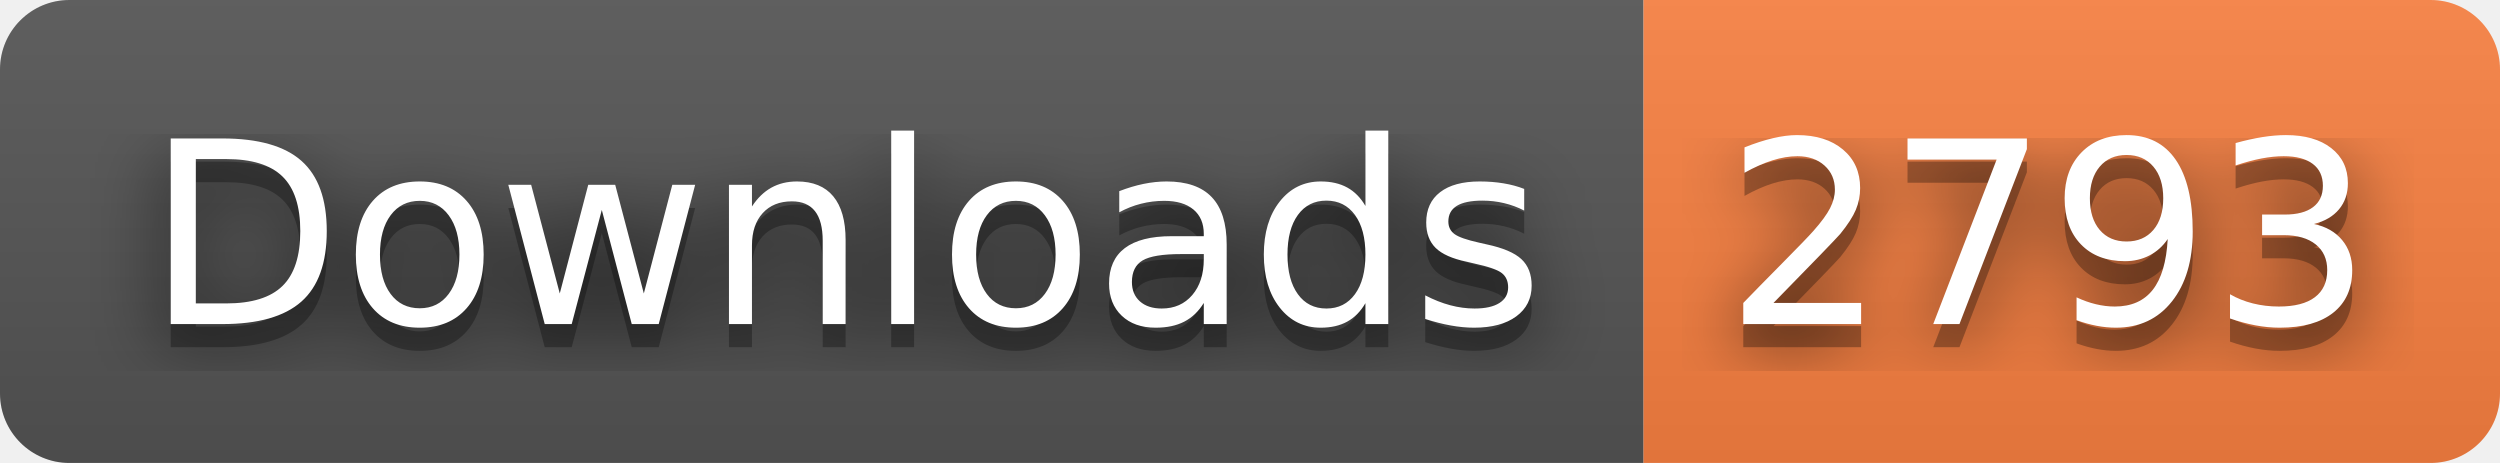
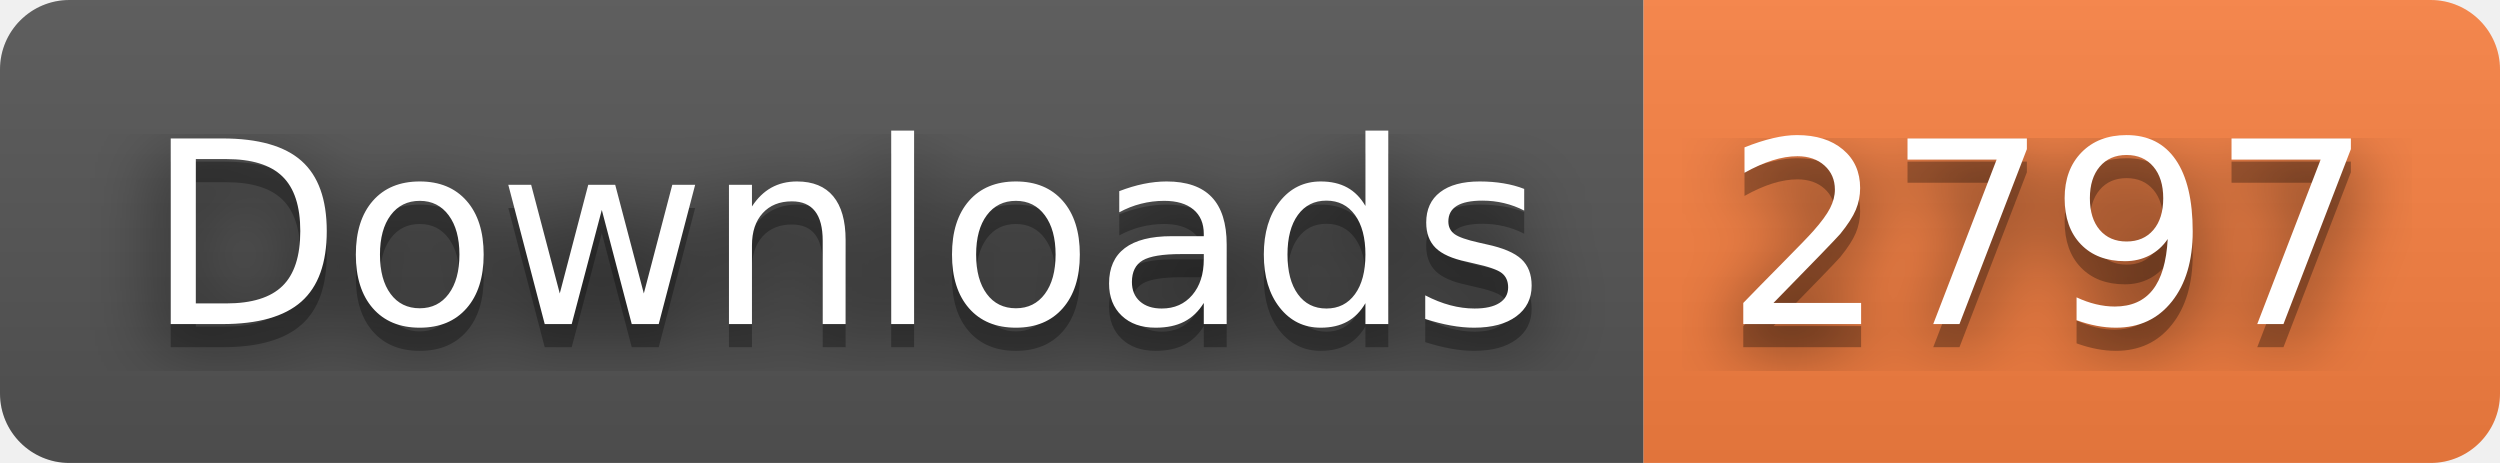
- <svg xmlns="http://www.w3.org/2000/svg" width="108" height="20" role="img" aria-label="Downloads: 2793">
+ <svg xmlns="http://www.w3.org/2000/svg" width="108" height="20" role="img" aria-label="Downloads: 2797">
  <filter id="blur">
    <feGaussianBlur stdDeviation="16" />
  </filter>
  <linearGradient id="s" x2="0" y2="100%">
    <stop offset="0" stop-color="#bbb" stop-opacity=".1" />
    <stop offset="1" stop-opacity=".1" />
  </linearGradient>
  <clipPath id="r">
    <rect width="108" height="20" rx="3" />
  </clipPath>
  <g clip-path="url(#r)">
    <rect width="71" height="20" fill="#555" />
    <rect x="71" width="37" height="20" fill="#fa8142" />
    <rect width="108" height="20" fill="url(#s)" />
  </g>
  <g fill="#fff" text-anchor="middle" font-family="Verdana,Geneva,DejaVu Sans,sans-serif" text-rendering="geometricPrecision" font-size="110">
    <g transform="scale(.1)">
      <g aria-hidden="true" fill="#010101">
        <text x="365" y="150" fill-opacity=".8" filter="url(#blur)" textLength="610">Downloads</text>
        <text x="365" y="150" fill-opacity=".3" textLength="610">Downloads</text>
      </g>
      <text x="365" y="140" textLength="610">Downloads</text>
    </g>
    <g transform="scale(.1)">
      <g aria-hidden="true" fill="#010101">
-         <text x="885" y="150" fill-opacity=".8" filter="url(#blur)" textLength="270">2793</text>
-         <text x="885" y="150" fill-opacity=".3" textLength="270">2793</text>
+         <text x="885" y="150" fill-opacity=".8" filter="url(#blur)" textLength="270">2797</text>
+         <text x="885" y="150" fill-opacity=".3" textLength="270">2797</text>
      </g>
-       <text x="885" y="140" textLength="270">2793</text>
+       <text x="885" y="140" textLength="270">2797</text>
    </g>
  </g>
</svg>
